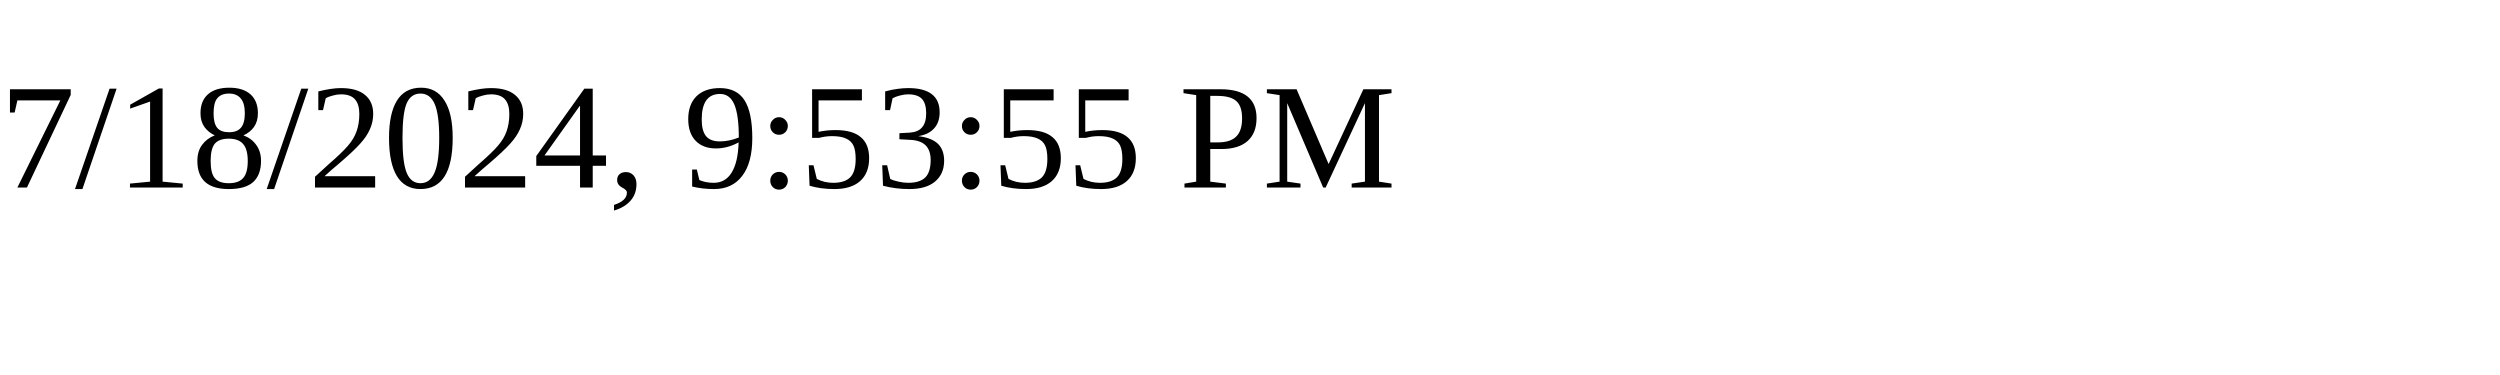
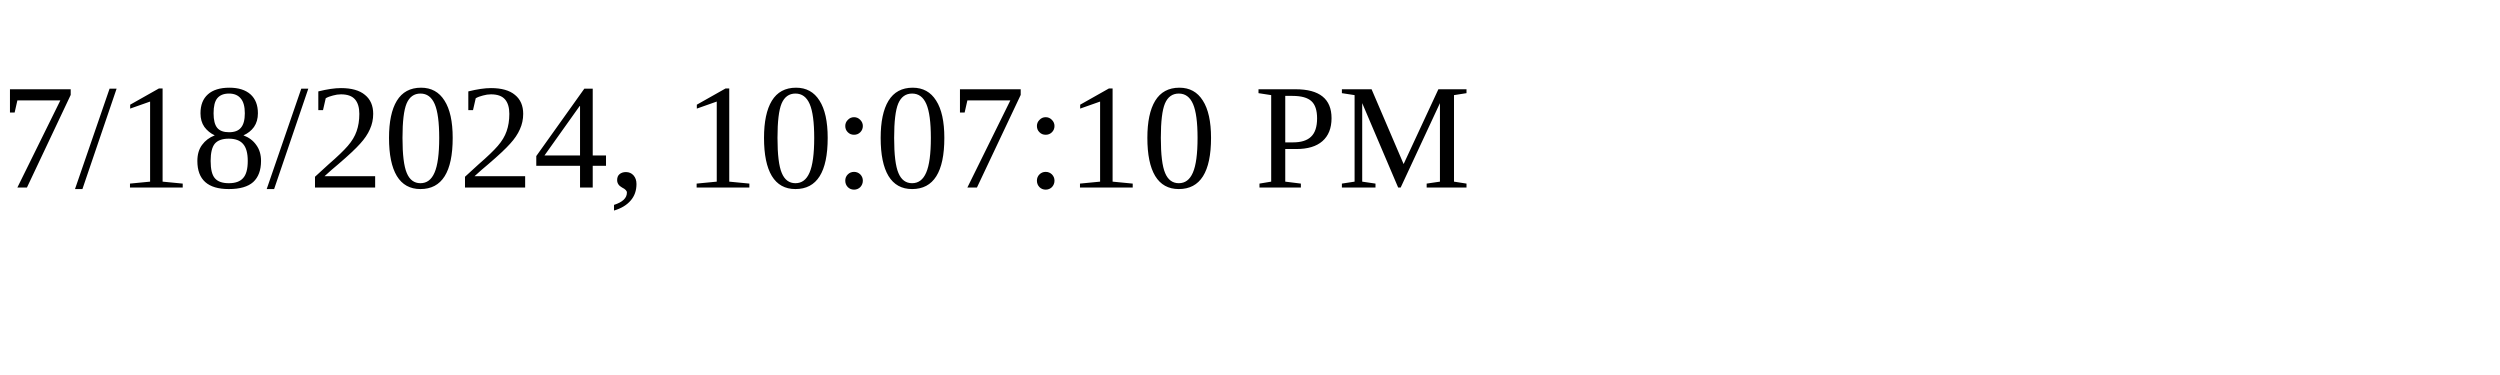
<svg xmlns="http://www.w3.org/2000/svg" height="30" width="200">
-   <text x="0" y="15">7/18/2024, 9:53:55 PM</text>
+   <text x="0" y="15">7/18/2024, 10:07:10 PM</text>
</svg>
